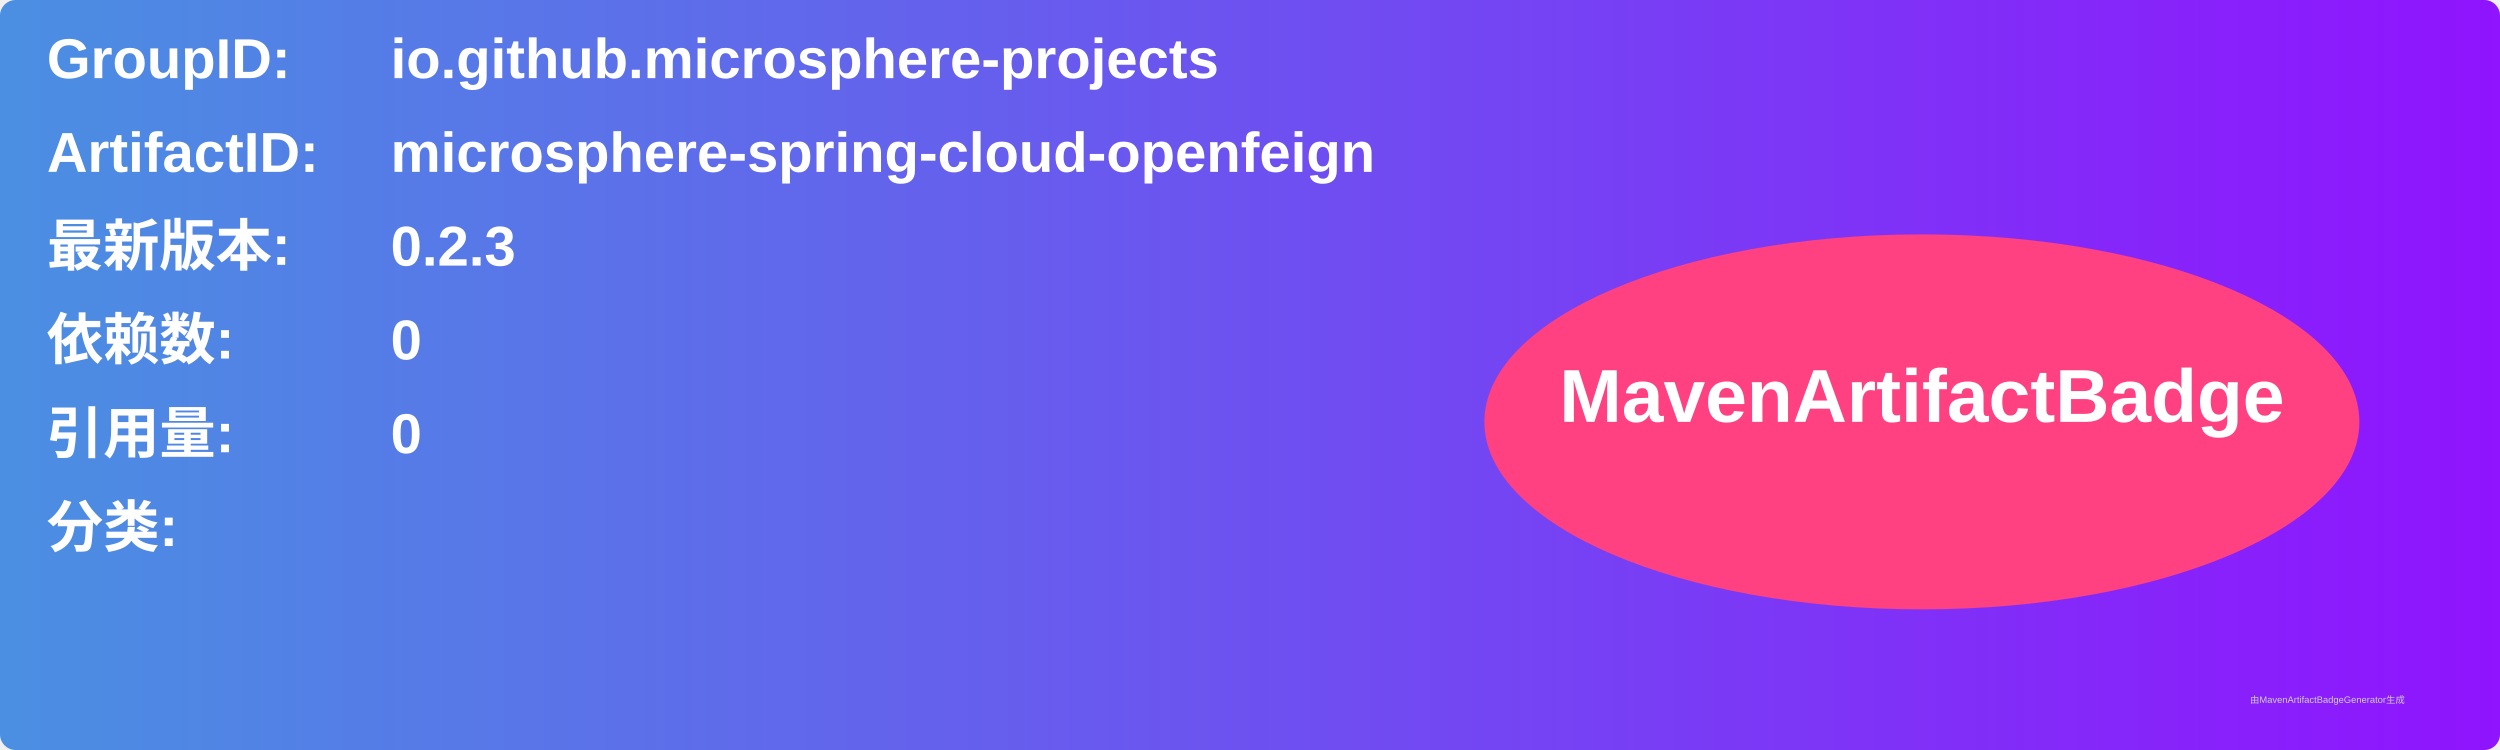
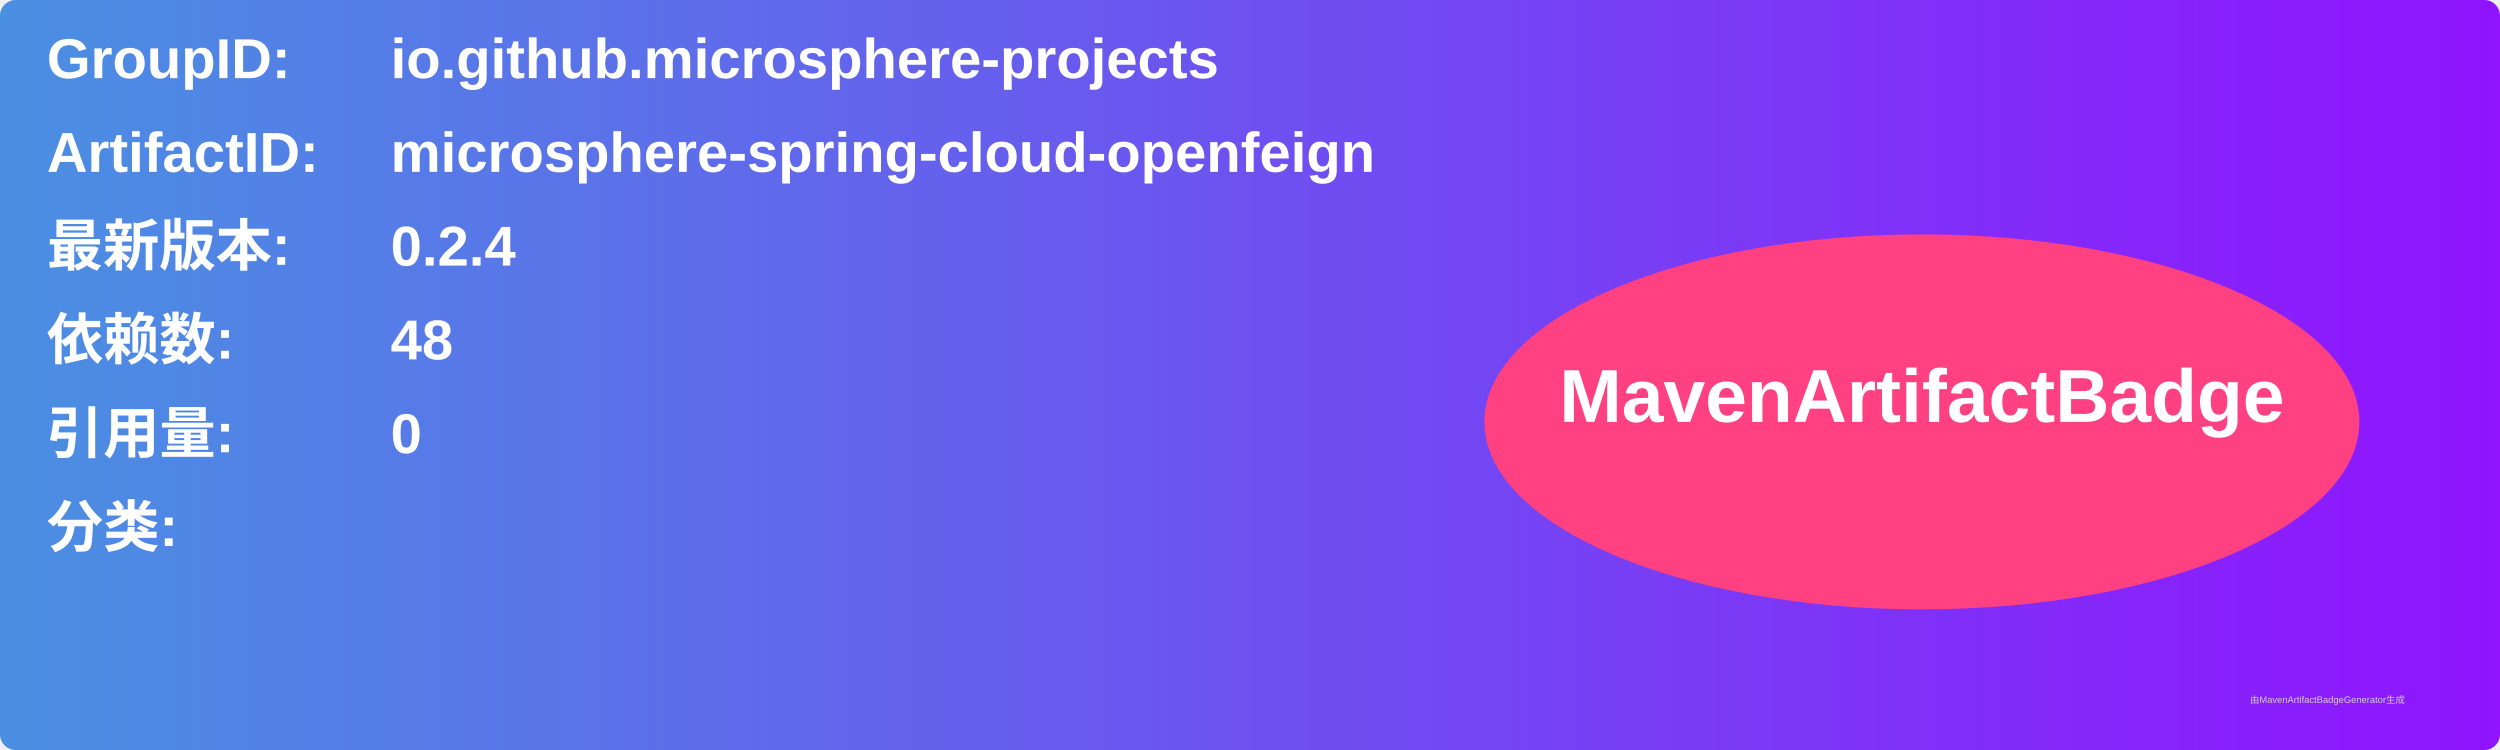
<svg xmlns="http://www.w3.org/2000/svg" width="800" height="240" viewBox="0 0 800 240">
  <linearGradient id="grad" x1="0%" y1="0%" x2="100%" y2="0%">
    <stop offset="0%" stop-color="#4a90e2" />
    <stop offset="100%" stop-color="#9013fe" />
  </linearGradient>
  <rect width="100%" height="100%" rx="5" ry="5" fill="url(#grad)" />
  <g transform="translate(15, 15)">
    <text x="0" y="10" font-family="Arial" font-size="18" fill="white" font-weight="bold" width="260">GroupID:</text>
    <text x="110" y="10" font-family="Arial" font-size="18" fill="white" font-weight="bold" width="460">io.github.microsphere-projects</text>
    <text x="0" y="40" font-family="Arial" font-size="18" fill="white" font-weight="bold" width="260">ArtifactID:</text>
    <text x="110" y="40" font-family="Arial" font-size="18" fill="white" font-weight="bold" width="460">microsphere-spring-cloud-openfeign</text>
    <text x="0" y="70" font-family="Arial" font-size="18" fill="white" font-weight="bold">最新版本:</text>
    <text x="110" y="70" font-family="Arial" font-size="18" fill="white" font-weight="bold">
-       <tspan font-weight="bold">0.2.3</tspan>
+       <tspan font-weight="bold">0.2.4</tspan>
    </text>
    <text x="0" y="100" font-family="Arial" font-size="18" fill="white" font-weight="bold">依赖数: </text>
    <text x="110" y="100" font-family="Arial" font-size="18" fill="white">
-       <tspan font-weight="bold">0</tspan>
+       <tspan font-weight="bold">48</tspan>
    </text>
    <text x="0" y="130" font-family="Arial" font-size="18" fill="white" font-weight="bold">引用量: </text>
    <text x="110" y="130" font-family="Arial" font-size="18" fill="white">
      <tspan font-weight="bold">0</tspan>
    </text>
    <text x="0" y="160" font-family="Arial" font-size="18" fill="white" font-weight="bold">分类:</text>
    <text x="10" y="190" font-family="Arial" font-size="10" fill="white">
      <tspan font-weight="bold" />
    </text>
    <ellipse cx="600" cy="120" rx="140" ry="60" fill="#ff4081" />
    <text x="600" y="120" text-anchor="middle" font-family="Arial" font-size="24" fill="white" font-weight="bold">MavenArtifactBadge</text>
  </g>
  <text x="720" y="225" font-family="Arial" font-size="3" fill="#d0d0d0">由MavenArtifactBadgeGenerator生成</text>
</svg>
